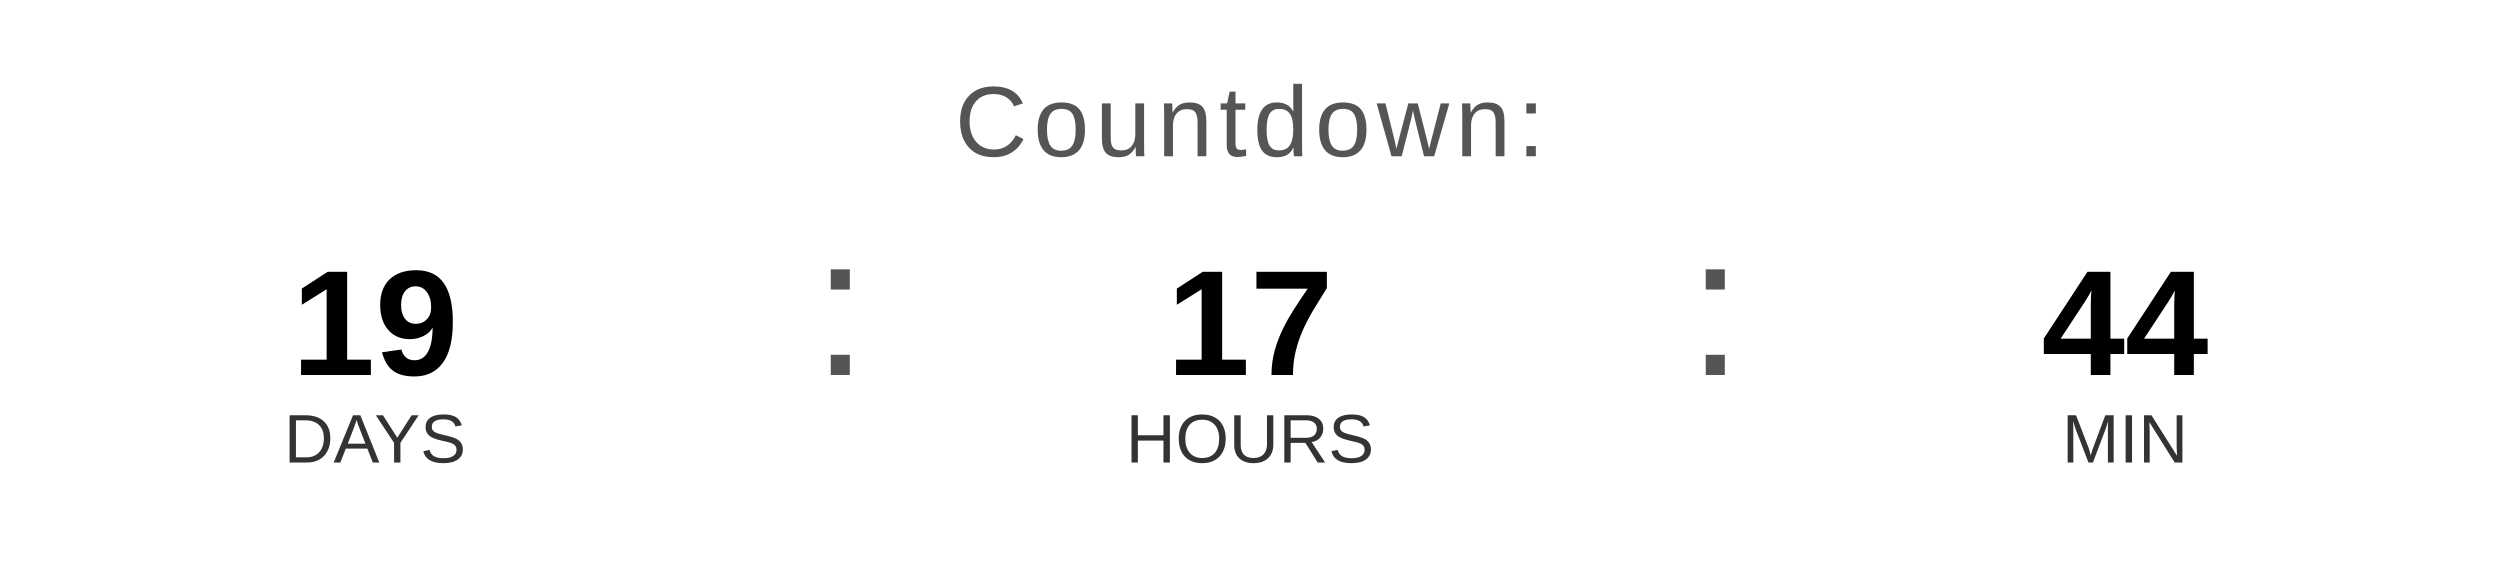
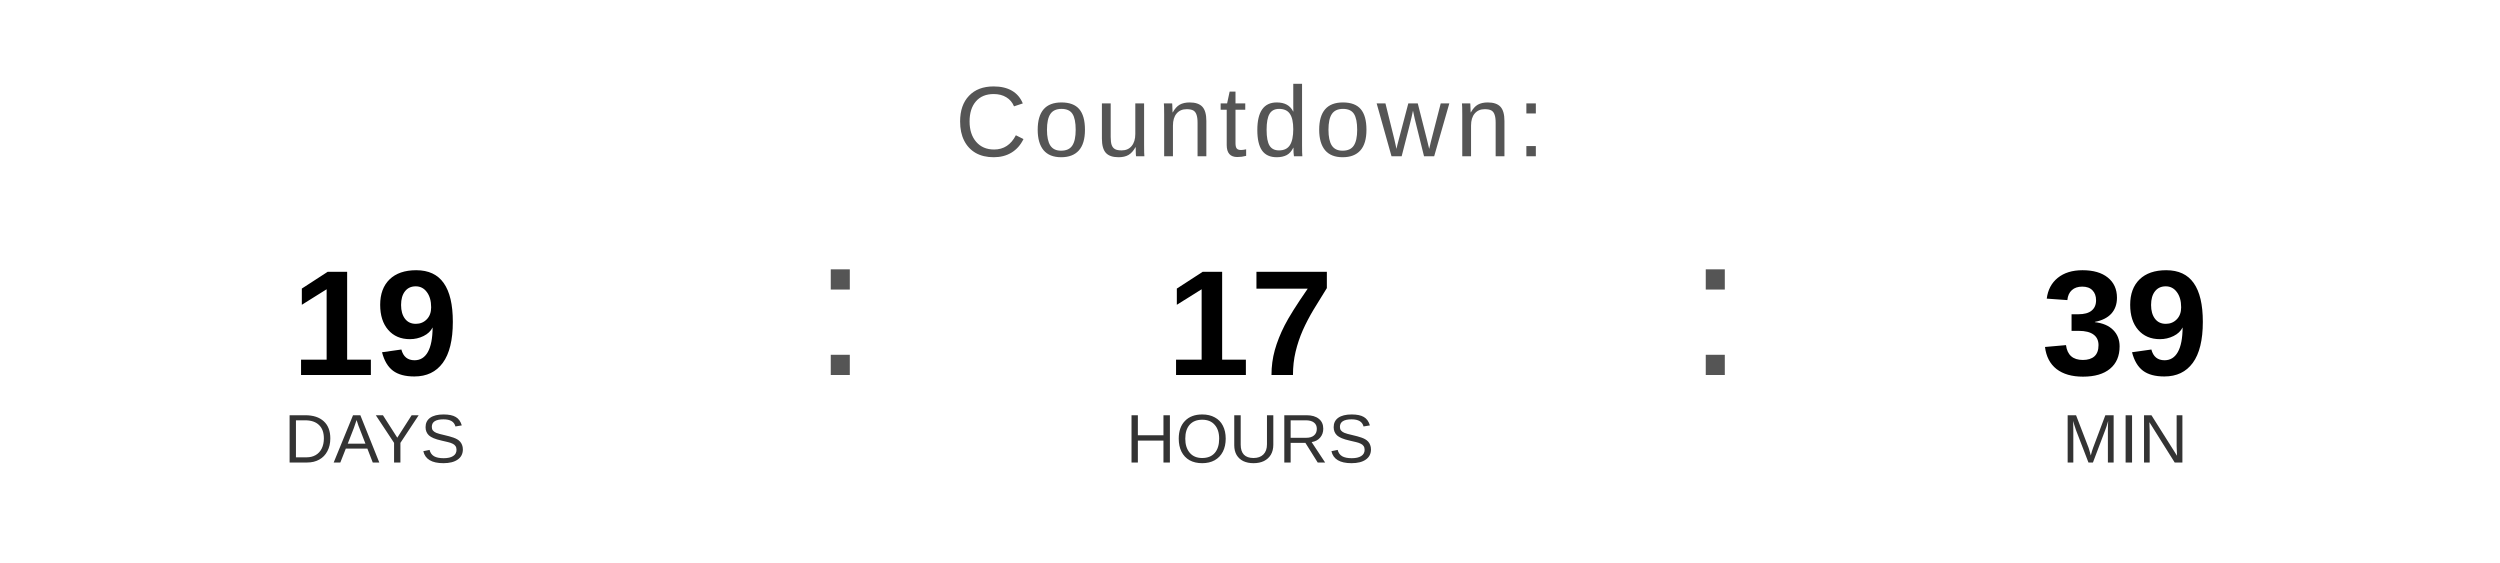
<svg xmlns="http://www.w3.org/2000/svg" width="400" height="90" viewBox="0 0 400 90">
  <text x="200" y="25" font-family="Arial, Helvetica, sans-serif" font-size="16" fill="#555555" text-anchor="middle" letter-spacing="1">
    Countdown:
  </text>
  <text x="60" y="60" font-family="Arial, Helvetica, sans-serif" font-size="24" font-weight="bold" fill="#000000" text-anchor="middle">19</text>
  <text x="60" y="74" font-family="Arial, Helvetica, sans-serif" font-size="11" fill="#333333" text-anchor="middle">DAYS</text>
  <text x="130" y="60" font-family="Arial, sans-serif" font-size="32" fill="#555555">:</text>
  <text x="200" y="60" font-family="Arial, Helvetica, sans-serif" font-size="24" font-weight="bold" fill="#000000" text-anchor="middle">17</text>
  <text x="200" y="74" font-family="Arial, Helvetica, sans-serif" font-size="11" fill="#333333" text-anchor="middle">HOURS</text>
  <text x="270" y="60" font-family="Arial, sans-serif" font-size="32" fill="#555555">:</text>
-   <text x="340" y="60" font-family="Arial, Helvetica, sans-serif" font-size="24" font-weight="bold" fill="#000000" text-anchor="middle">44</text>
+   <text x="340" y="60" font-family="Arial, Helvetica, sans-serif" font-size="24" font-weight="bold" fill="#000000" text-anchor="middle">39</text>
  <text x="340" y="74" font-family="Arial, Helvetica, sans-serif" font-size="11" fill="#333333" text-anchor="middle">MIN</text>
</svg>
